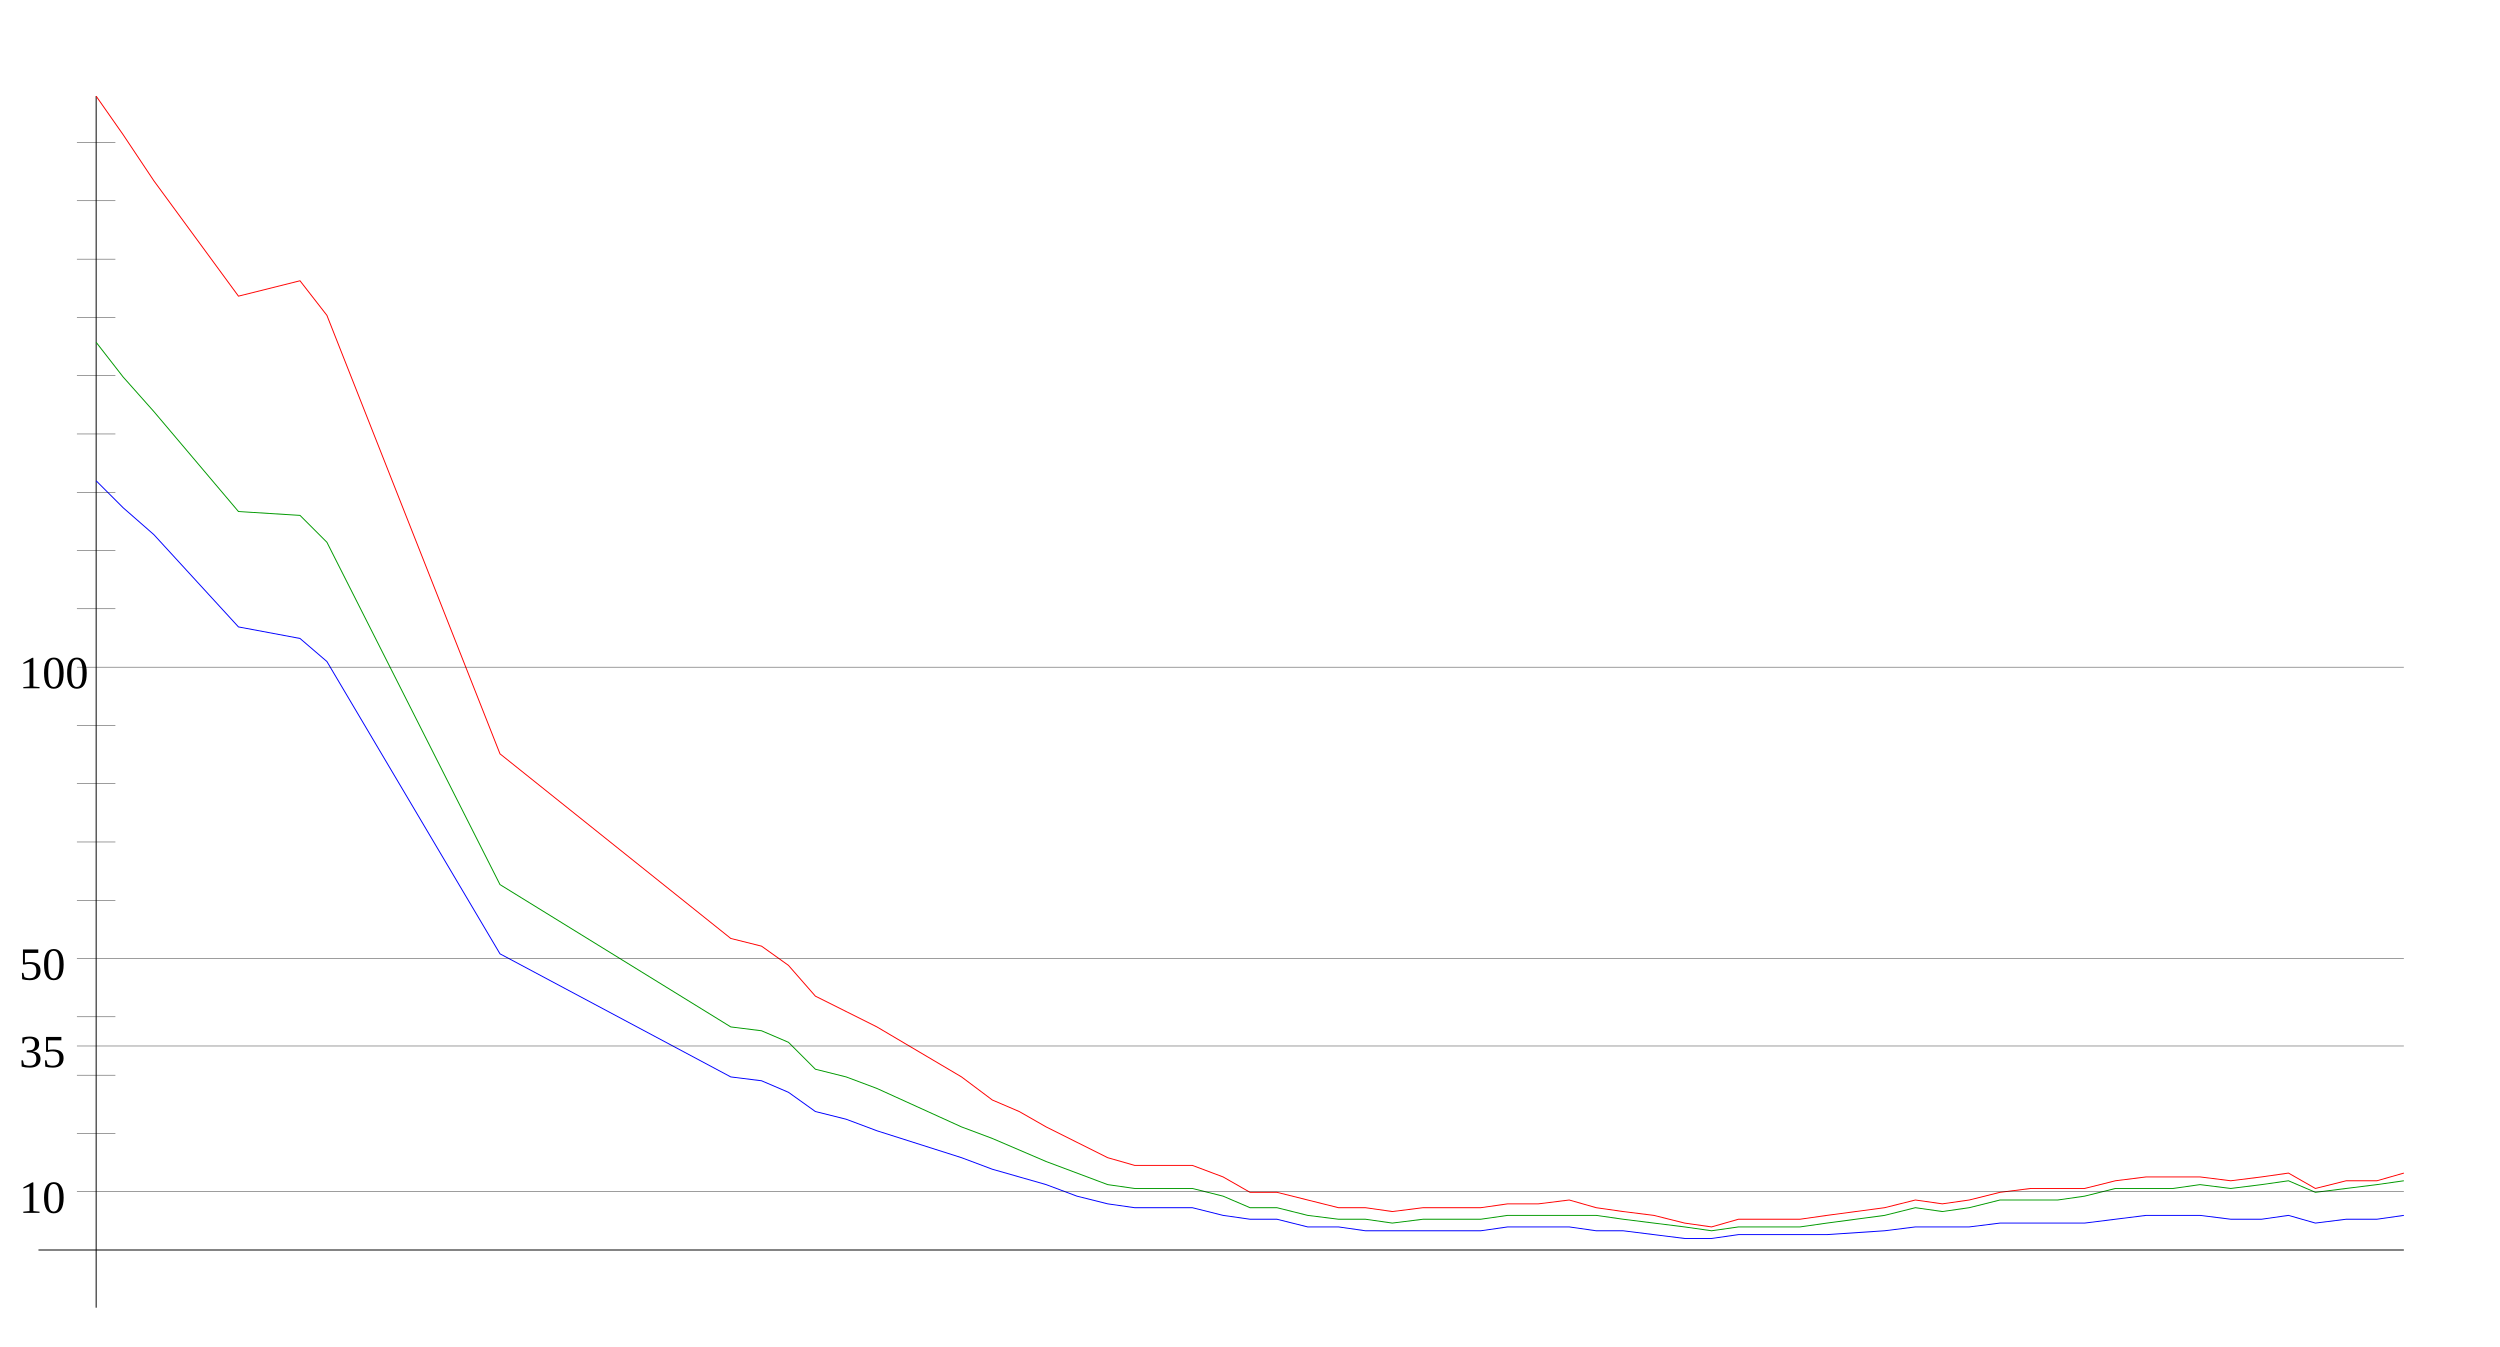
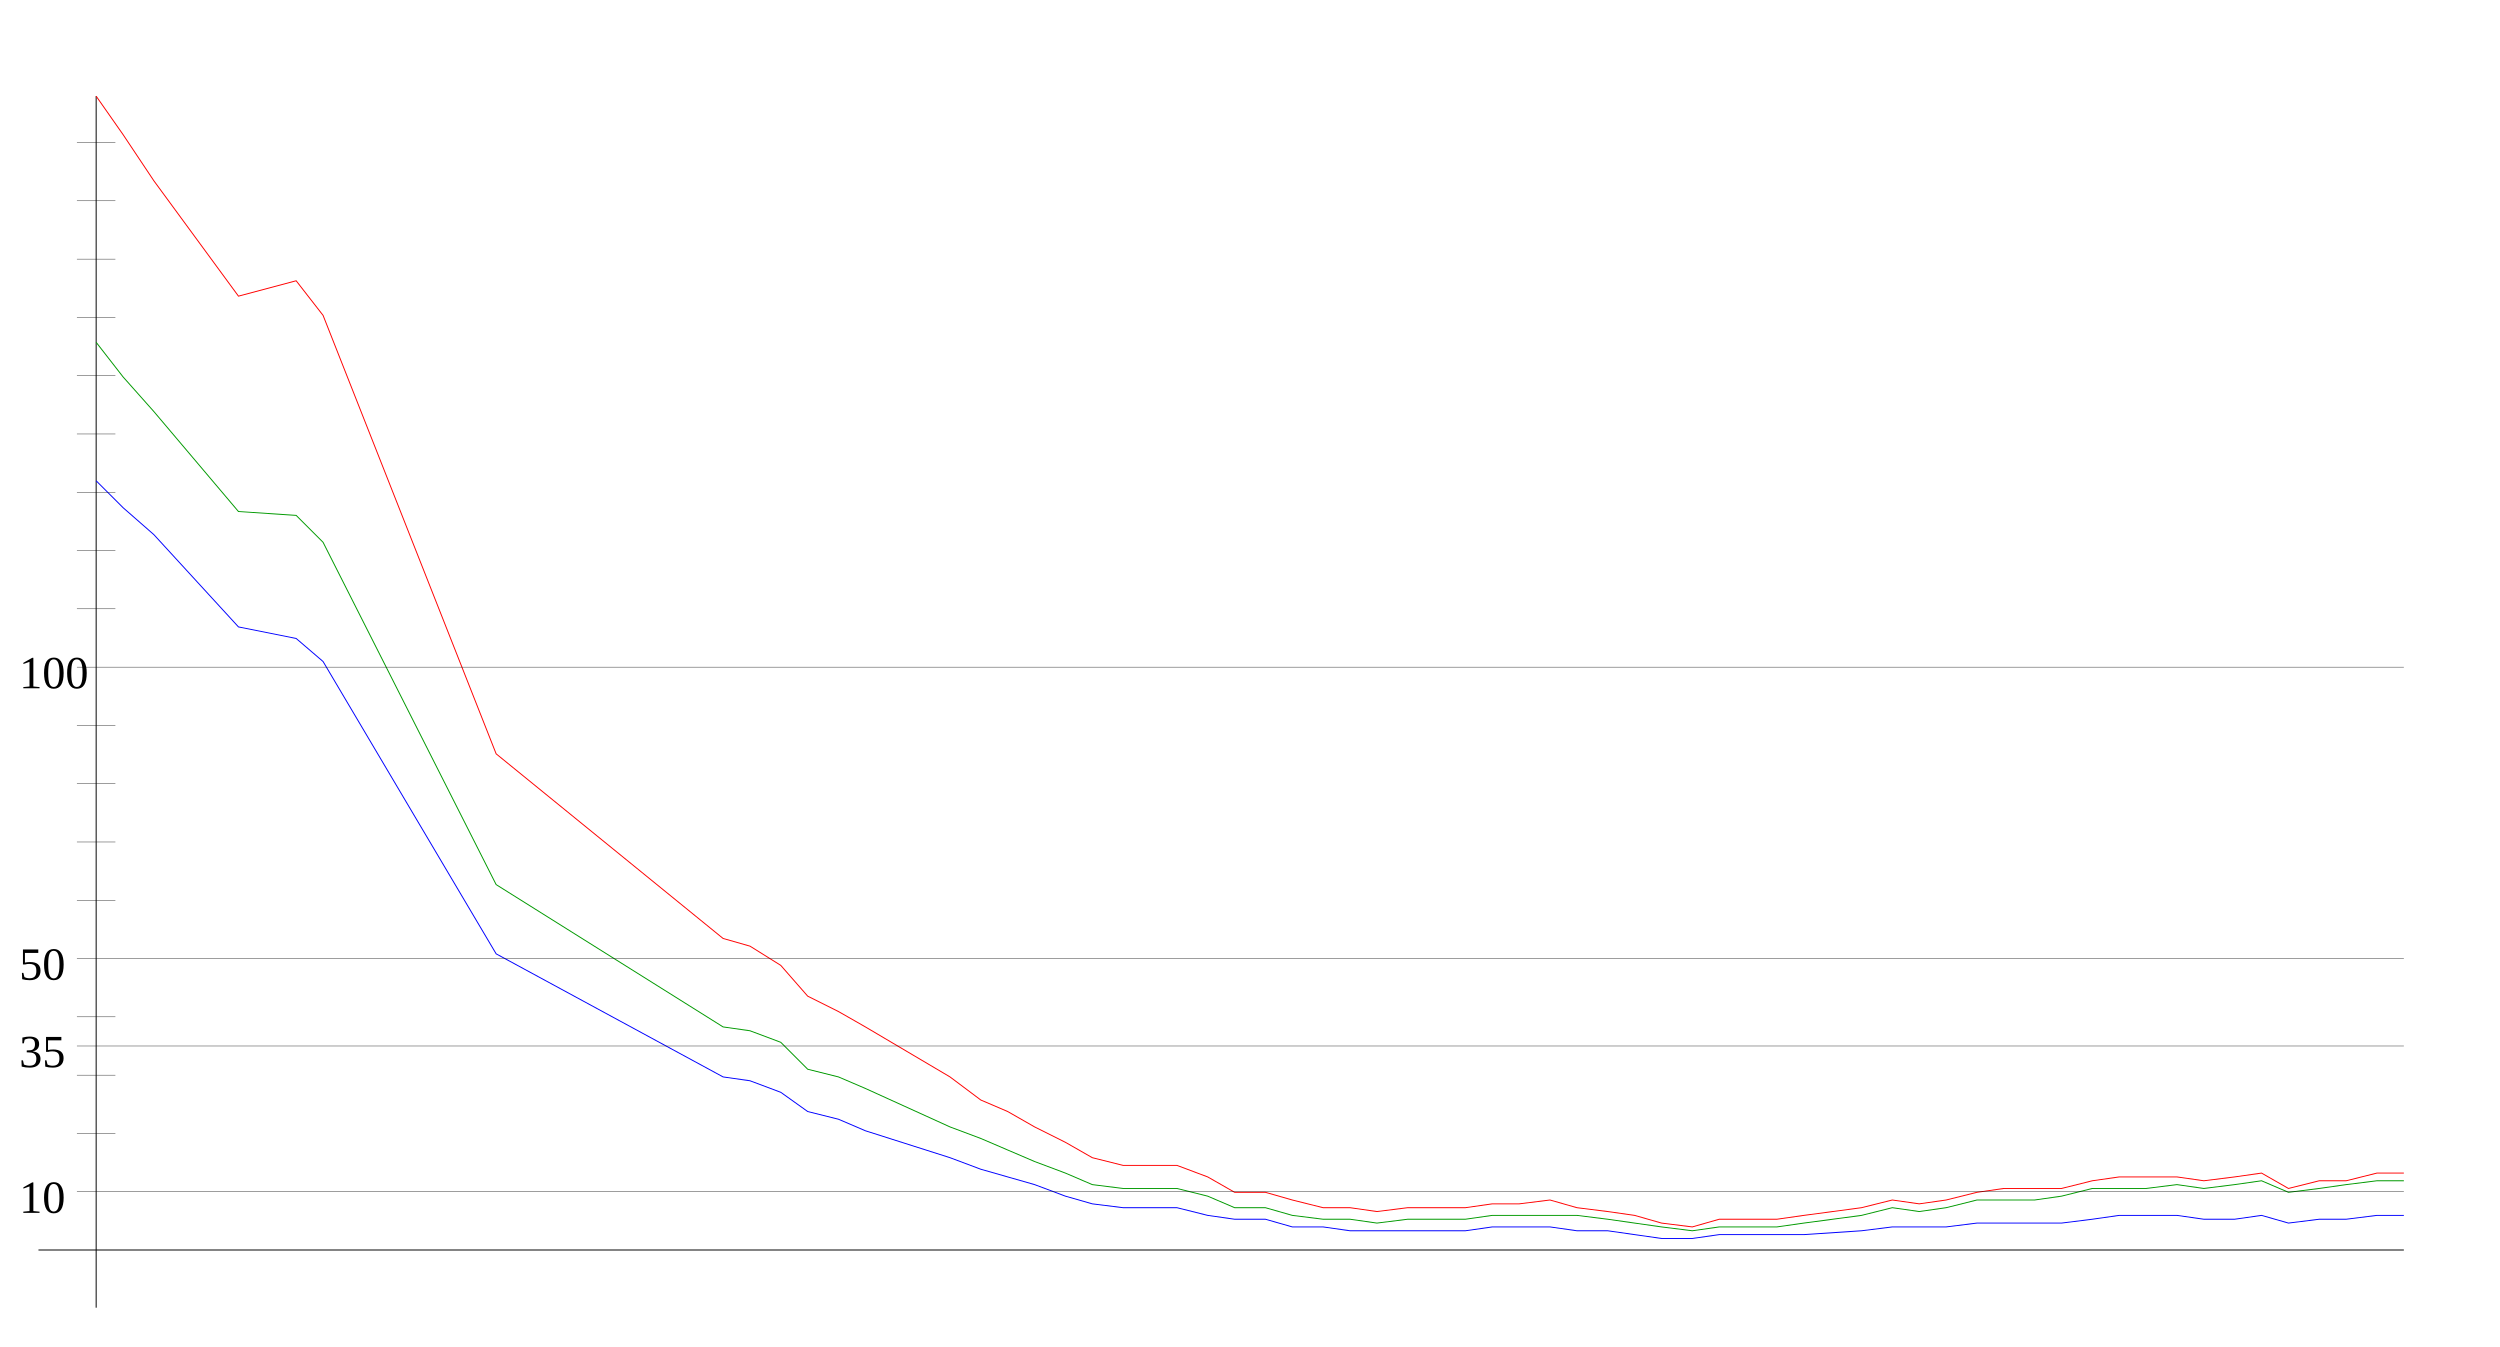
<svg xmlns="http://www.w3.org/2000/svg" width="650" height="350" version="1.1" id="sparkleline_DE-TH">
  <g id="layer1">
    <path style="fill:none;stroke:#000000;stroke-width:0.25px;" d="M 25,340 25,25" id="vertical_axis" />
    <path style="fill:none;stroke:#000000;stroke-width:0.25px;" d="M 10,325 625,325" id="horizontal_axis" />
-     <path style="fill:none;stroke:#0000ff;stroke-width:0.25px;" d="M 25,125  32,132 40,139 62,163 78,166 85,172 130,248 190,280 198,281  205,284 212,289 220,291 228,294 250,301 258,304 265,306 272,308  280,311 288,313 295,314 302,314 310,314 318,316 325,317 332,317  340,319 348,319 355,320 362,320 370,320 378,320 385,320 392,319  400,319 408,319 415,320 422,320 430,321 438,322 445,322 452,321  460,321 468,321 475,321 490,320 498,319 505,319 512,319 520,318  528,318 535,318 542,318 550,317 558,316 565,316 572,316 580,317  588,317 595,316 602,318 610,317 618,317 625,316" id="cases7_100k" />
-     <path style="fill:none;stroke:#009900;stroke-width:0.25px;" d="M 25,89  32,98 40,107 62,133 78,134 85,141 130,230 190,267 198,268  205,271 212,278 220,280 228,283 250,293 258,296 265,299 272,302  280,305 288,308 295,309 302,309 310,309 318,311 325,314 332,314  340,316 348,317 355,317 362,318 370,317 378,317 385,317 392,316  400,316 408,316 415,316 422,317 430,318 438,319 445,320 452,319  460,319 468,319 475,318 490,316 498,314 505,315 512,314 520,312  528,312 535,312 542,311 550,309 558,309 565,309 572,308 580,309  588,308 595,307 602,310 610,309 618,308 625,307" id="cases7_100k_nofullvac" />
-     <path style="fill:none;stroke:#ff0000;stroke-width:0.25px;" d="M 25,25  32,35 40,47 62,77 78,73 85,82 130,196 190,244 198,246  205,251 212,259 220,263 228,267 250,280 258,286 265,289 272,293  280,297 288,301 295,303 302,303 310,303 318,306 325,310 332,310  340,312 348,314 355,314 362,315 370,314 378,314 385,314 392,313  400,313 408,312 415,314 422,315 430,316 438,318 445,319 452,317  460,317 468,317 475,316 490,314 498,312 505,313 512,312 520,310  528,309 535,309 542,309 550,307 558,306 565,306 572,306 580,307  588,306 595,305 602,309 610,307 618,307 625,305" id="cases7_100k_novac" />
+     <path style="fill:none;stroke:#0000ff;stroke-width:0.25px;" d="M 25,125  32,132 40,139 62,163 77,166 84,172 129,248 188,280 195,281  203,284 210,289 218,291 225,294 247,301 255,304 262,306 269,308  277,311 284,313 292,314 299,314 306,314 314,316 321,317 329,317  336,319 344,319 351,320 358,320 366,320 373,320 381,320 388,319  395,319 403,319 410,320 418,320 425,321 432,322 440,322 447,321  455,321 462,321 469,321 484,320 492,319 499,319 506,319 514,318  521,318 529,318 536,318 544,317 551,316 558,316 566,316 573,317  581,317 588,316 595,318 603,317 610,317 618,316 625,316" id="cases7_100k" />
+     <path style="fill:none;stroke:#009900;stroke-width:0.25px;" d="M 25,89  32,98 40,107 62,133 77,134 84,141 129,230 188,267 195,268  203,271 210,278 218,280 225,283 247,293 255,296 262,299 269,302  277,305 284,308 292,309 299,309 306,309 314,311 321,314 329,314  336,316 344,317 351,317 358,318 366,317 373,317 381,317 388,316  395,316 403,316 410,316 418,317 425,318 432,319 440,320 447,319  455,319 462,319 469,318 484,316 492,314 499,315 506,314 514,312  521,312 529,312 536,311 544,309 551,309 558,309 566,308 573,309  581,308 588,307 595,310 603,309 610,308 618,307 625,307" id="cases7_100k_nofullvac" />
+     <path style="fill:none;stroke:#ff0000;stroke-width:0.25px;" d="M 25,25  32,35 40,47 62,77 77,73 84,82 129,196 188,244 195,246  203,251 210,259 218,263 225,267 247,280 255,286 262,289 269,293  277,297 284,301 292,303 299,303 306,303 314,306 321,310 329,310  336,312 344,314 351,314 358,315 366,314 373,314 381,314 388,313  395,313 403,312 410,314 418,315 425,316 432,318 440,319 447,317  455,317 462,317 469,316 484,314 492,312 499,313 506,312 514,310  521,309 529,309 536,309 544,307 551,306 558,306 566,306 573,307  581,306 588,305 595,309 603,307 610,307 618,305 625,305" id="cases7_100k_novac" />
    <path style="fill:none;stroke:#000000;stroke-width:0.1px;" d="M 20,309.845 625,309.845" id="yaxis_10" />
    <text xml:space="preserve" style="font-size:12px" x="5" y="315.345" id="hline_caption10">
      <tspan id="hline_caption_10" x="5" y="315.345">10</tspan>
    </text>
    <path style="fill:none;stroke:#000000;stroke-width:0.1px;" d="M 20,294.69 30,294.69" id="yaxis_20" />
    <path style="fill:none;stroke:#000000;stroke-width:0.1px;" d="M 20,279.536 30,279.536" id="yaxis_30" />
    <path style="fill:none;stroke:#000000;stroke-width:0.1px;" d="M 20,271.958 625,271.958" id="yaxis_35" />
    <text xml:space="preserve" style="font-size:12px" x="5" y="277.458" id="hline_caption35">
      <tspan id="hline_caption_35" x="5" y="277.458">35</tspan>
    </text>
    <path style="fill:none;stroke:#000000;stroke-width:0.1px;" d="M 20,264.381 30,264.381" id="yaxis_40" />
    <path style="fill:none;stroke:#000000;stroke-width:0.1px;" d="M 20,249.226 625,249.226" id="yaxis_50" />
    <text xml:space="preserve" style="font-size:12px" x="5" y="254.726" id="hline_caption50">
      <tspan id="hline_caption_50" x="5" y="254.726">50</tspan>
    </text>
    <path style="fill:none;stroke:#000000;stroke-width:0.1px;" d="M 20,234.071 30,234.071" id="yaxis_60" />
    <path style="fill:none;stroke:#000000;stroke-width:0.1px;" d="M 20,218.916 30,218.916" id="yaxis_70" />
    <path style="fill:none;stroke:#000000;stroke-width:0.1px;" d="M 20,203.762 30,203.762" id="yaxis_80" />
    <path style="fill:none;stroke:#000000;stroke-width:0.1px;" d="M 20,188.607 30,188.607" id="yaxis_90" />
    <path style="fill:none;stroke:#000000;stroke-width:0.1px;" d="M 20,173.452 625,173.452" id="yaxis_100" />
    <text xml:space="preserve" style="font-size:12px" x="5" y="178.952" id="hline_caption100">
      <tspan id="hline_caption_100" x="5" y="178.952">100</tspan>
    </text>
    <path style="fill:none;stroke:#000000;stroke-width:0.1px;" d="M 20,158.297 30,158.297" id="yaxis_110" />
    <path style="fill:none;stroke:#000000;stroke-width:0.1px;" d="M 20,143.142 30,143.142" id="yaxis_120" />
    <path style="fill:none;stroke:#000000;stroke-width:0.1px;" d="M 20,127.988 30,127.988" id="yaxis_130" />
    <path style="fill:none;stroke:#000000;stroke-width:0.1px;" d="M 20,112.833 30,112.833" id="yaxis_140" />
    <path style="fill:none;stroke:#000000;stroke-width:0.1px;" d="M 20,97.678 30,97.678" id="yaxis_150" />
    <path style="fill:none;stroke:#000000;stroke-width:0.1px;" d="M 20,82.523 30,82.523" id="yaxis_160" />
    <path style="fill:none;stroke:#000000;stroke-width:0.1px;" d="M 20,67.368 30,67.368" id="yaxis_170" />
    <path style="fill:none;stroke:#000000;stroke-width:0.1px;" d="M 20,52.214 30,52.214" id="yaxis_180" />
    <path style="fill:none;stroke:#000000;stroke-width:0.1px;" d="M 20,37.059 30,37.059" id="yaxis_190" />
  </g>
</svg>
